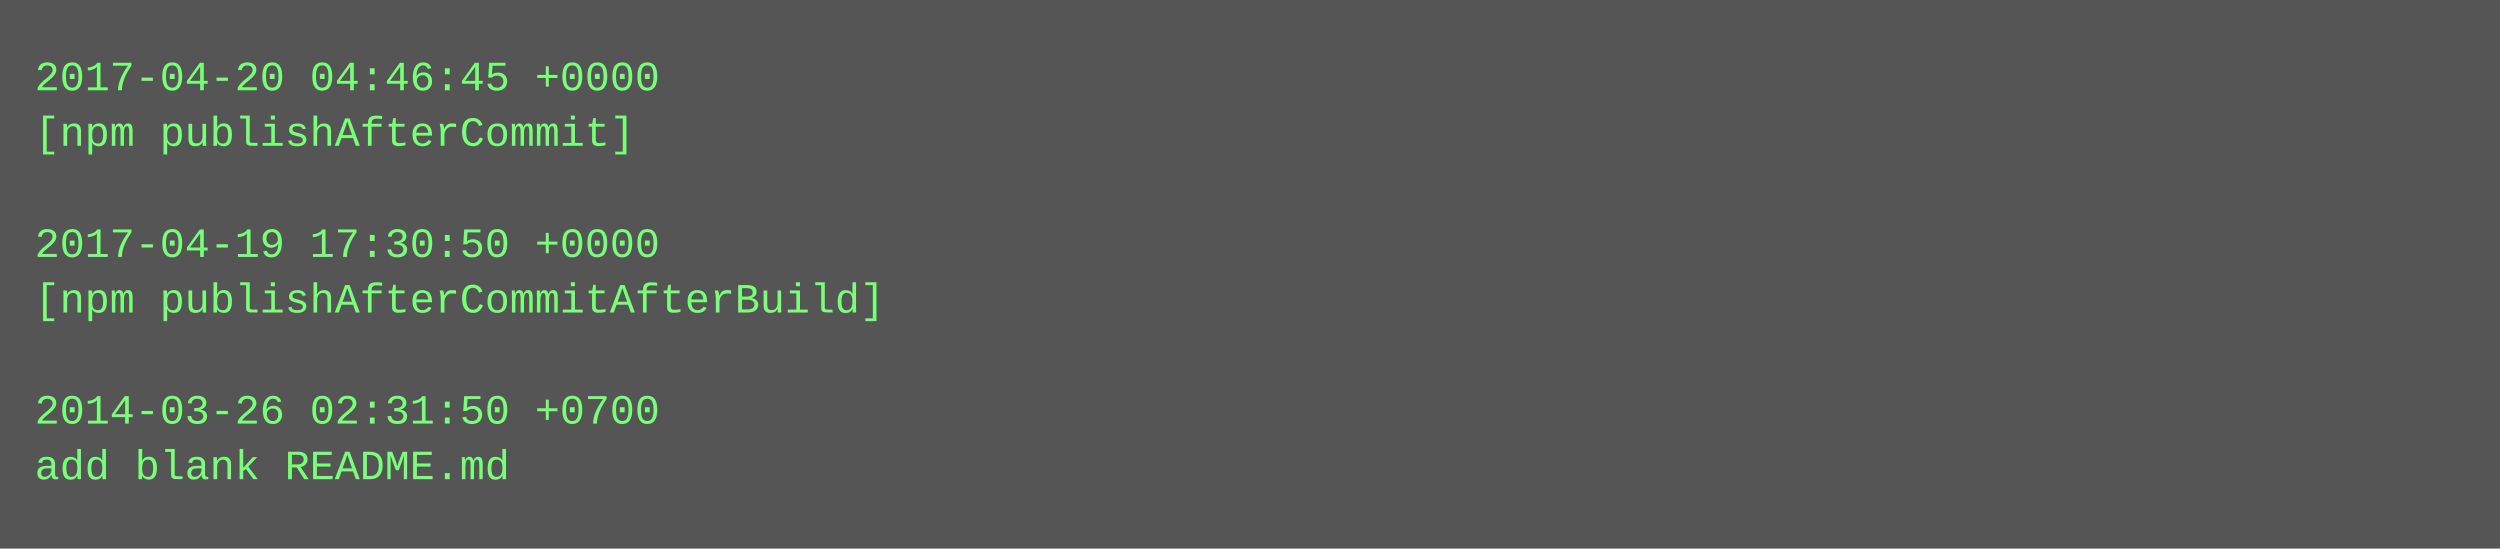
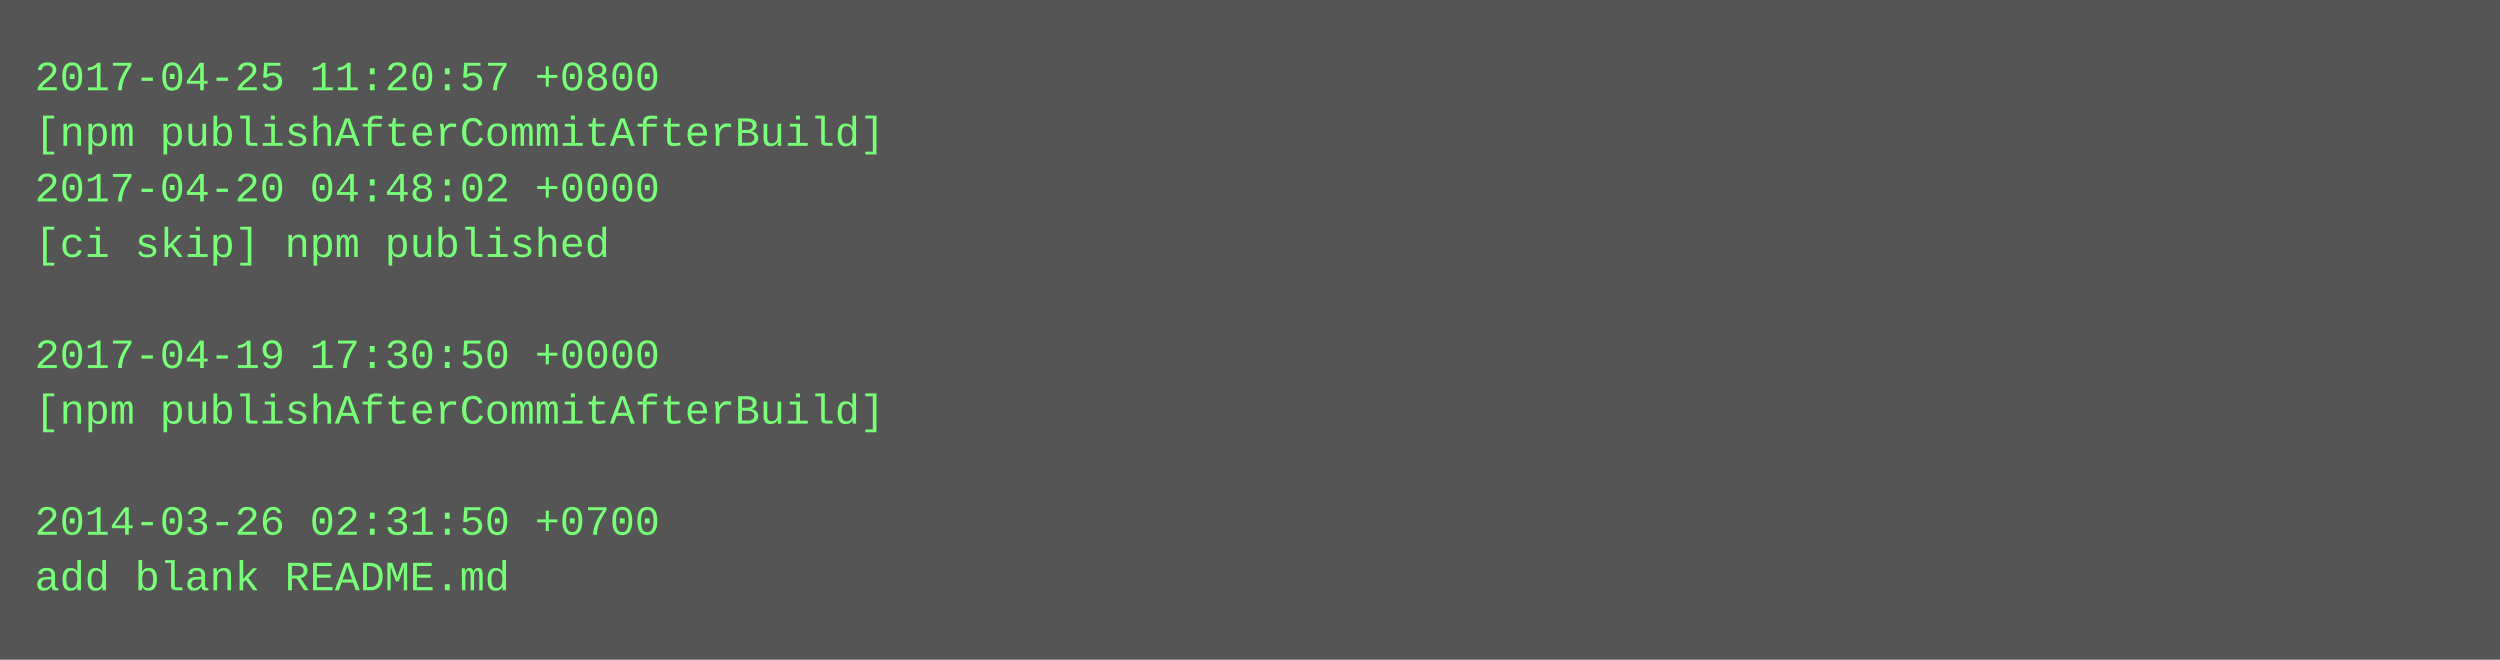
- <svg xmlns="http://www.w3.org/2000/svg" height="158" width="720">
-   <rect height="158" fill="#555" width="720" />
+ <svg xmlns="http://www.w3.org/2000/svg" height="190" width="720">
+   <rect height="190" fill="#555" width="720" />
  <text fill="#7f7" font-family="Courier New" font-size="12" xml:space="preserve">
-     <tspan x="10" y="26">2017-04-20 04:46:45 +0000</tspan>
-     <tspan x="10" y="42">[npm publishAfterCommit]</tspan>
-     <tspan x="10" y="58" />
-     <tspan x="10" y="74">2017-04-19 17:30:50 +0000</tspan>
-     <tspan x="10" y="90">[npm publishAfterCommitAfterBuild]</tspan>
-     <tspan x="10" y="106" />
-     <tspan x="10" y="122">2014-03-26 02:31:50 +0700</tspan>
-     <tspan x="10" y="138">add blank README.md</tspan>
+     <tspan x="10" y="26">2017-04-25 11:20:57 +0800</tspan>
+     <tspan x="10" y="42">[npm publishAfterCommitAfterBuild]</tspan>
+     <tspan x="10" y="58">2017-04-20 04:48:02 +0000</tspan>
+     <tspan x="10" y="74">[ci skip] npm published</tspan>
+     <tspan x="10" y="90" />
+     <tspan x="10" y="106">2017-04-19 17:30:50 +0000</tspan>
+     <tspan x="10" y="122">[npm publishAfterCommitAfterBuild]</tspan>
+     <tspan x="10" y="138" />
+     <tspan x="10" y="154">2014-03-26 02:31:50 +0700</tspan>
+     <tspan x="10" y="170">add blank README.md</tspan>
  </text>
</svg>
